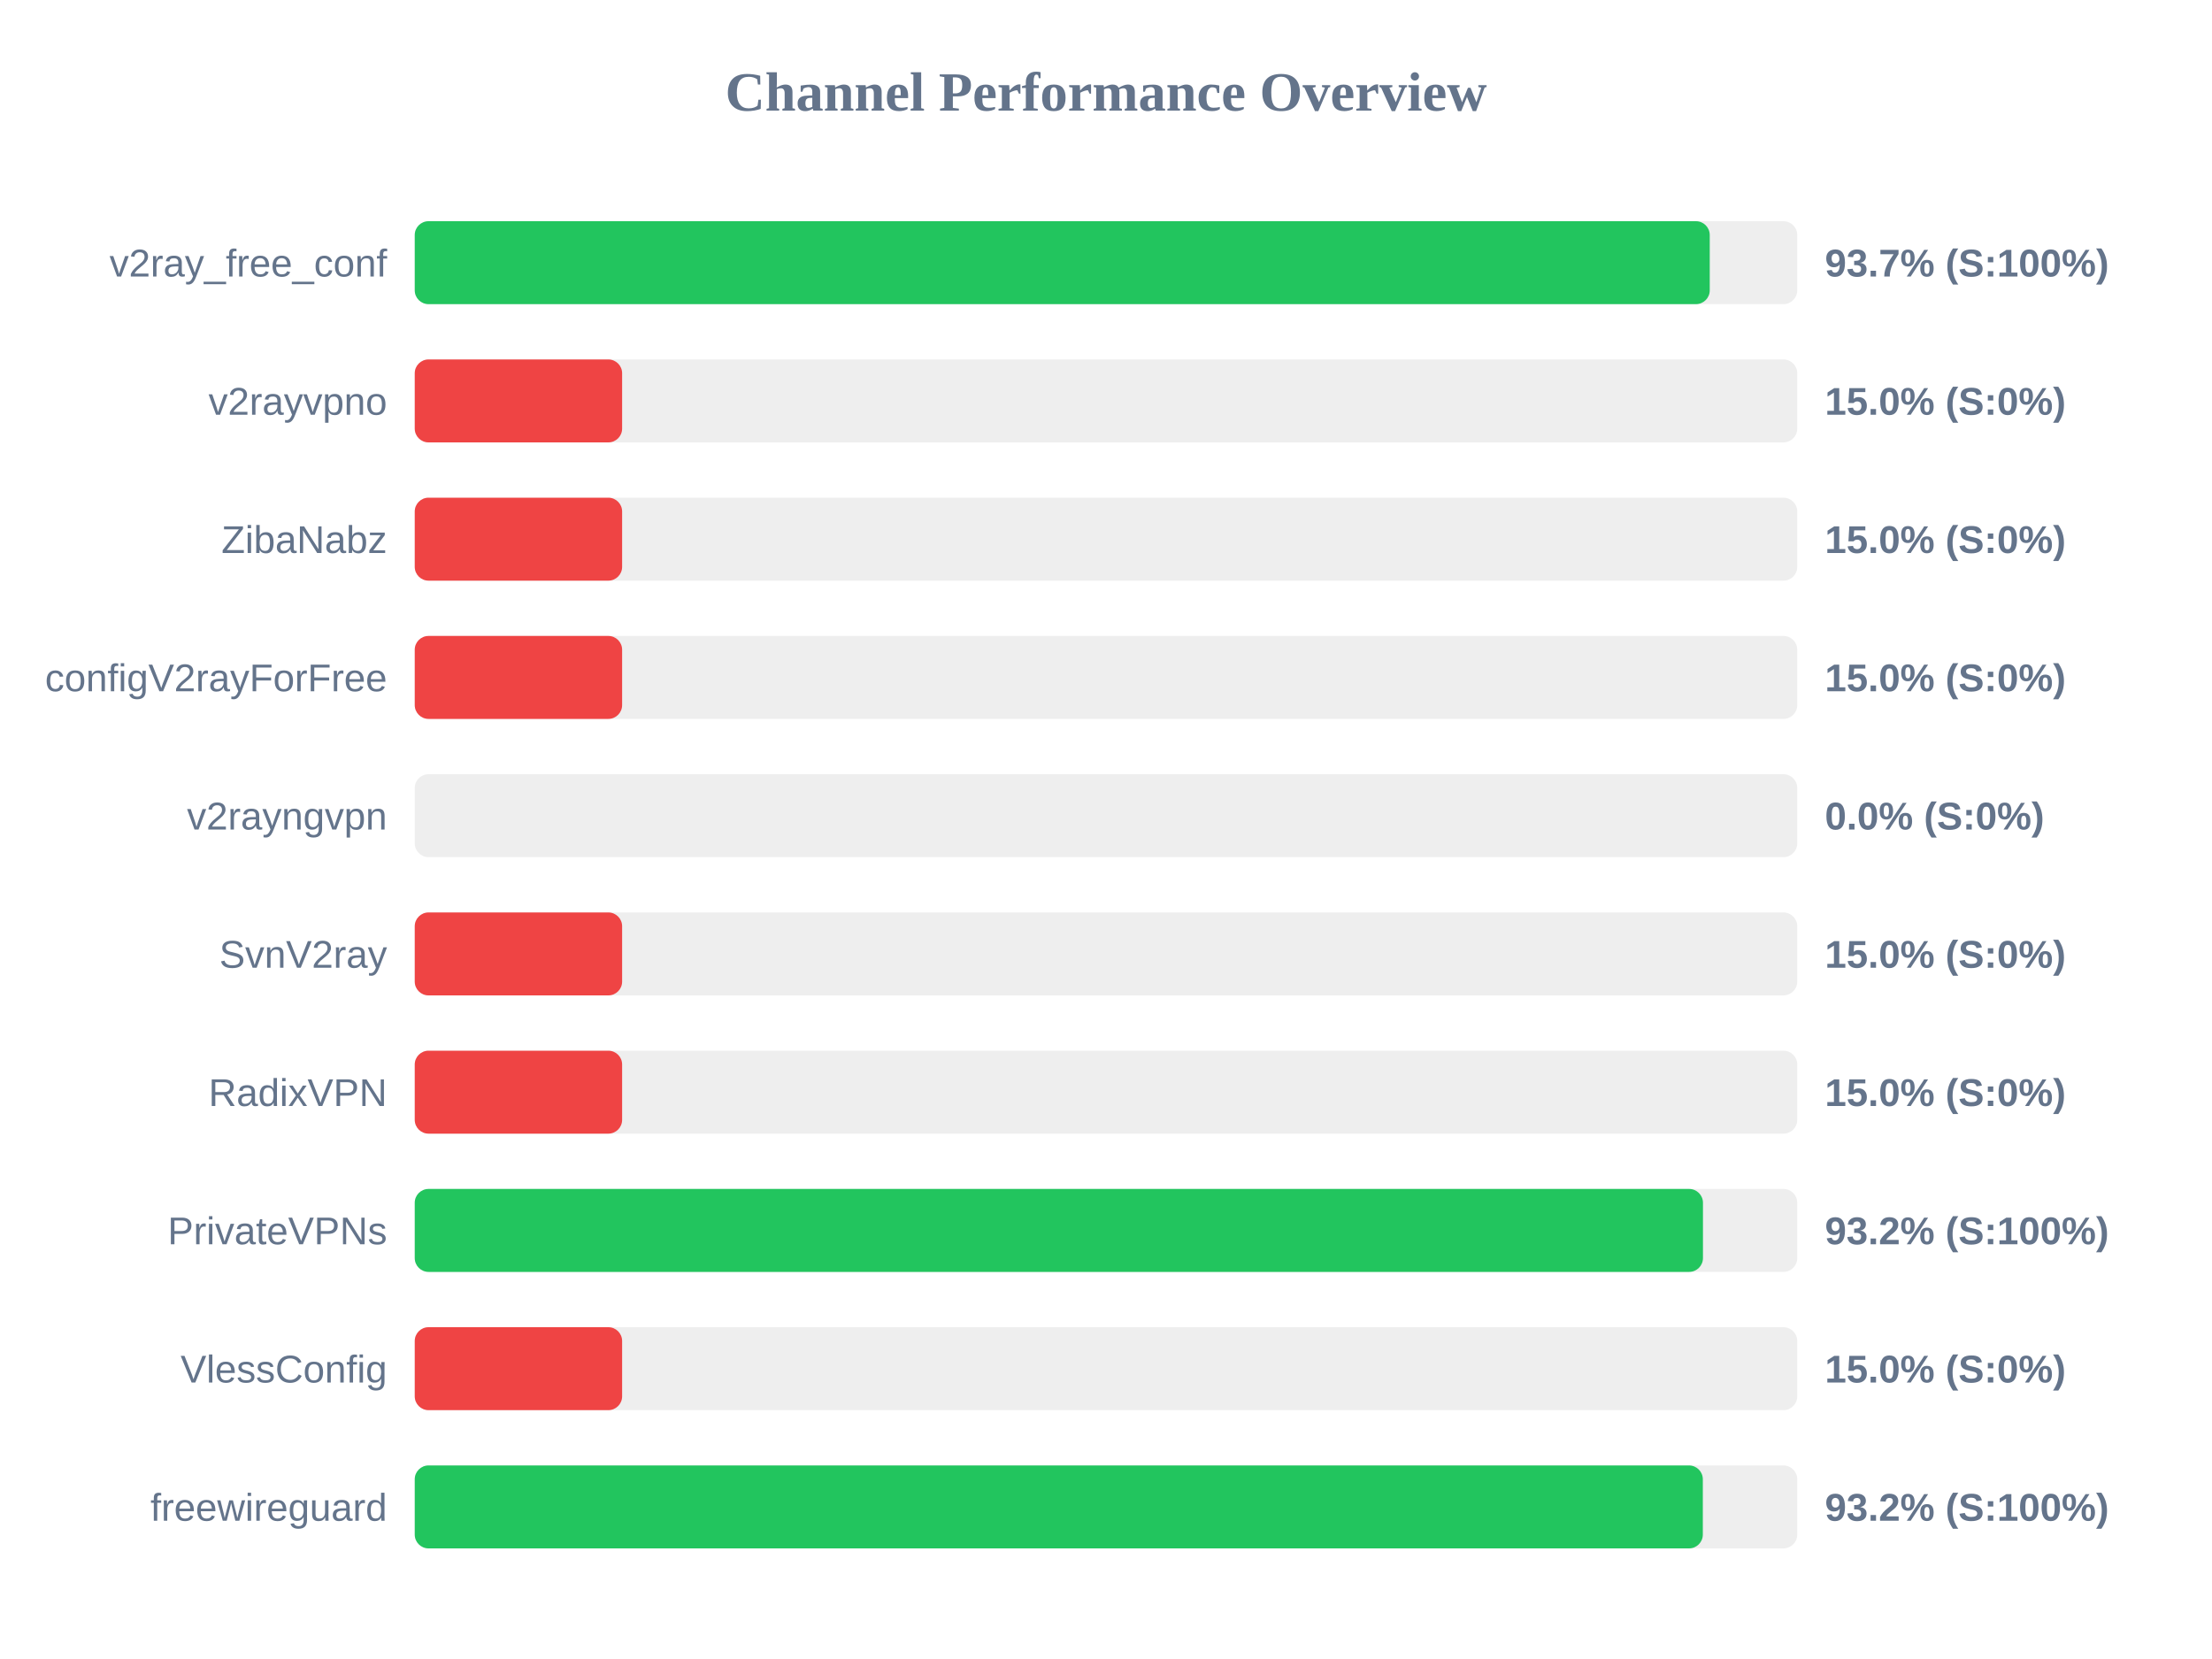
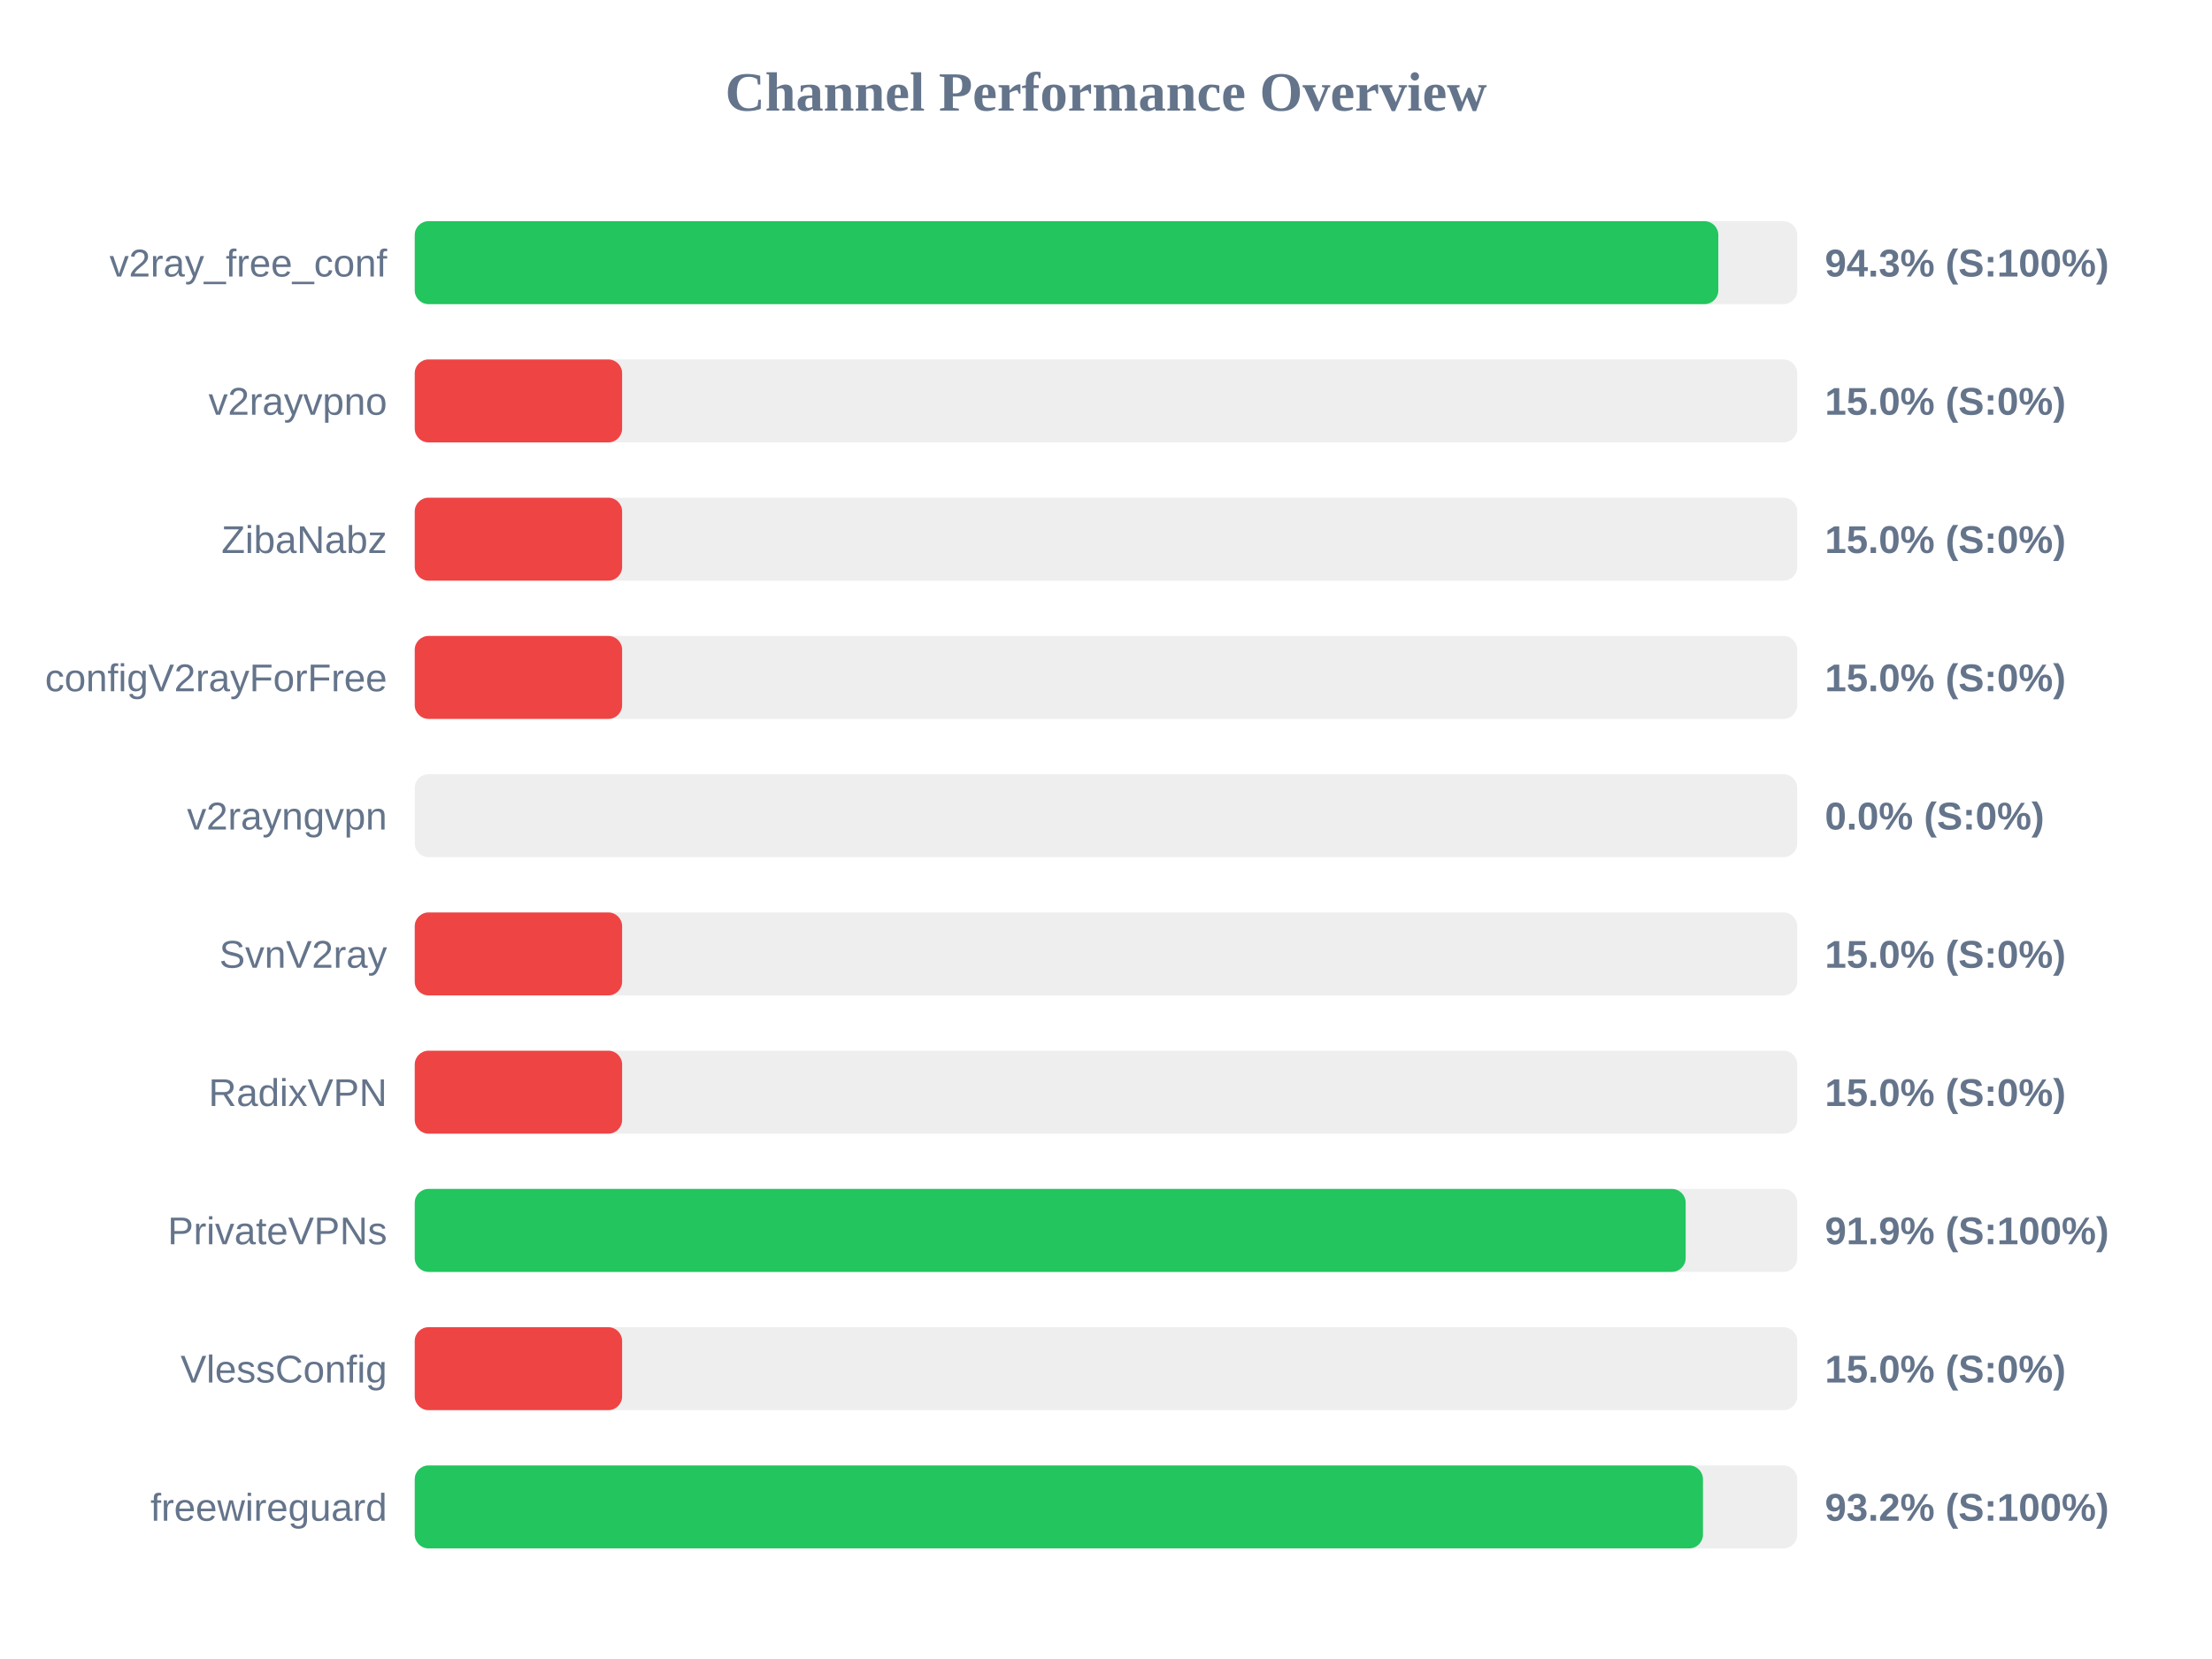
<svg xmlns="http://www.w3.org/2000/svg" width="800" height="600" version="1.1">
  <style>
        .row { font: 14px Arial; fill: #64748b; }
        .score { font: bold 14px Arial; fill: #64748b; }
    </style>
  <text x="400" y="40" text-anchor="middle" font-size="20px" font-weight="bold" fill="#64748b">Channel Performance Overview</text>
  <rect x="150" y="80" width="500" height="30" fill="#eee" rx="5" />
-   <rect x="150" y="80" width="468.35" height="30" fill="#22c55e" rx="5" />
+   <rect x="150" y="80" width="471.45" height="30" fill="#22c55e" rx="5" />
  <text x="140" y="100" text-anchor="end" class="row">v2ray_free_conf</text>
-   <text x="660" y="100" text-anchor="start" class="score">93.7% (S:100%)</text>
+   <text x="660" y="100" text-anchor="start" class="score">94.3% (S:100%)</text>
  <rect x="150" y="130" width="500" height="30" fill="#eee" rx="5" />
  <rect x="150" y="130" width="75.0" height="30" fill="#ef4444" rx="5" />
  <text x="140" y="150" text-anchor="end" class="row">v2rayvpno</text>
  <text x="660" y="150" text-anchor="start" class="score">15.0% (S:0%)</text>
  <rect x="150" y="180" width="500" height="30" fill="#eee" rx="5" />
  <rect x="150" y="180" width="75.0" height="30" fill="#ef4444" rx="5" />
  <text x="140" y="200" text-anchor="end" class="row">ZibaNabz</text>
  <text x="660" y="200" text-anchor="start" class="score">15.0% (S:0%)</text>
  <rect x="150" y="230" width="500" height="30" fill="#eee" rx="5" />
  <rect x="150" y="230" width="75.0" height="30" fill="#ef4444" rx="5" />
  <text x="140" y="250" text-anchor="end" class="row">configV2rayForFree</text>
  <text x="660" y="250" text-anchor="start" class="score">15.0% (S:0%)</text>
  <rect x="150" y="280" width="500" height="30" fill="#eee" rx="5" />
  <rect x="150" y="280" width="0.0" height="30" fill="#ef4444" rx="5" />
  <text x="140" y="300" text-anchor="end" class="row">v2rayngvpn</text>
  <text x="660" y="300" text-anchor="start" class="score">0.0% (S:0%)</text>
  <rect x="150" y="330" width="500" height="30" fill="#eee" rx="5" />
  <rect x="150" y="330" width="75.0" height="30" fill="#ef4444" rx="5" />
  <text x="140" y="350" text-anchor="end" class="row">SvnV2ray</text>
  <text x="660" y="350" text-anchor="start" class="score">15.0% (S:0%)</text>
  <rect x="150" y="380" width="500" height="30" fill="#eee" rx="5" />
  <rect x="150" y="380" width="75.0" height="30" fill="#ef4444" rx="5" />
  <text x="140" y="400" text-anchor="end" class="row">RadixVPN</text>
  <text x="660" y="400" text-anchor="start" class="score">15.0% (S:0%)</text>
  <rect x="150" y="430" width="500" height="30" fill="#eee" rx="5" />
-   <rect x="150" y="430" width="465.9" height="30" fill="#22c55e" rx="5" />
+   <rect x="150" y="430" width="459.65" height="30" fill="#22c55e" rx="5" />
  <text x="140" y="450" text-anchor="end" class="row">PrivateVPNs</text>
-   <text x="660" y="450" text-anchor="start" class="score">93.2% (S:100%)</text>
+   <text x="660" y="450" text-anchor="start" class="score">91.9% (S:100%)</text>
  <rect x="150" y="480" width="500" height="30" fill="#eee" rx="5" />
  <rect x="150" y="480" width="75.0" height="30" fill="#ef4444" rx="5" />
  <text x="140" y="500" text-anchor="end" class="row">VlessConfig</text>
  <text x="660" y="500" text-anchor="start" class="score">15.0% (S:0%)</text>
  <rect x="150" y="530" width="500" height="30" fill="#eee" rx="5" />
-   <rect x="150" y="530" width="465.85" height="30" fill="#22c55e" rx="5" />
+   <rect x="150" y="530" width="465.9" height="30" fill="#22c55e" rx="5" />
  <text x="140" y="550" text-anchor="end" class="row">freewireguard</text>
  <text x="660" y="550" text-anchor="start" class="score">93.2% (S:100%)</text>
</svg>
